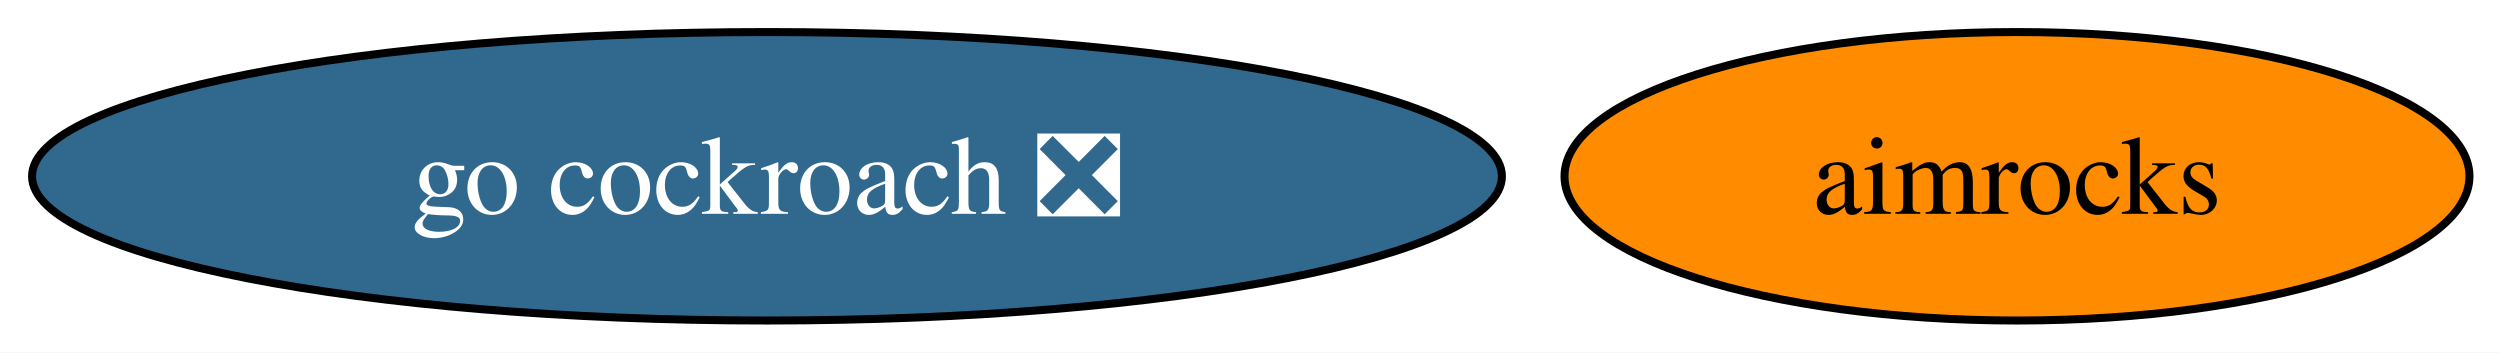
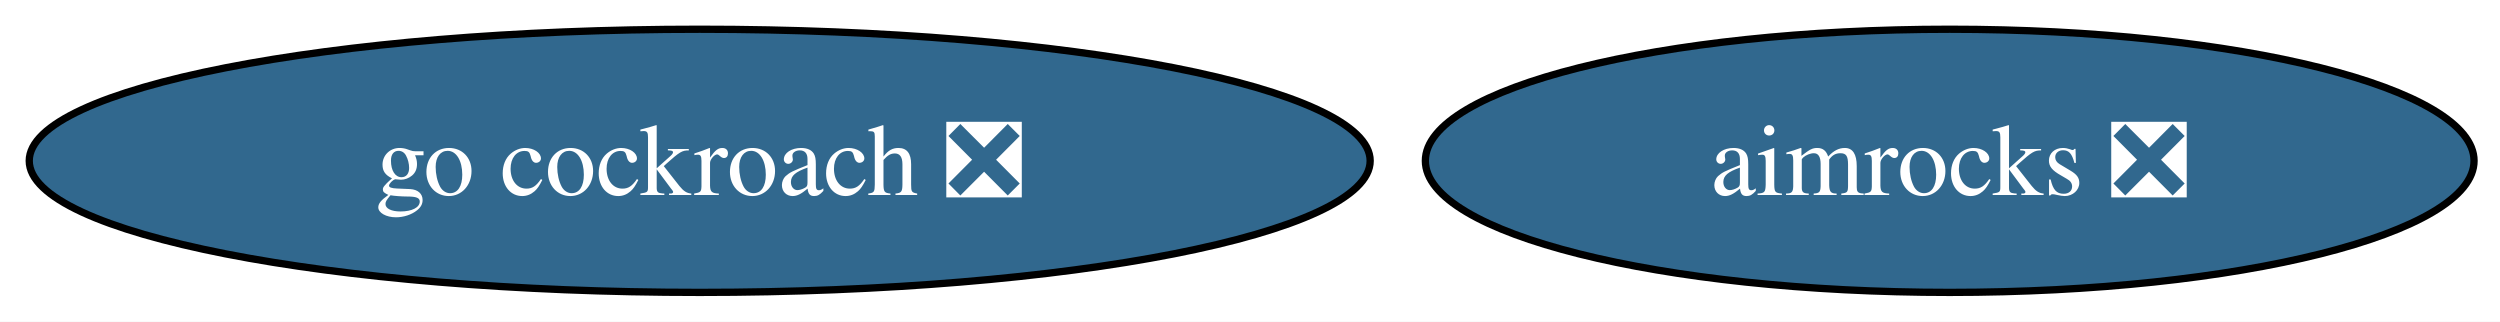
- <svg xmlns="http://www.w3.org/2000/svg" xmlns:xlink="http://www.w3.org/1999/xlink" width="312pt" height="44pt" viewBox="0.00 0.00 312.00 44.00">
+ <svg xmlns="http://www.w3.org/2000/svg" xmlns:xlink="http://www.w3.org/1999/xlink" width="342pt" height="44pt" viewBox="0.00 0.00 342.00 44.00">
  <g id="graph0" class="graph" transform="scale(1 1) rotate(0) translate(4 40)">
-     <polygon fill="white" stroke="none" points="-4,4 -4,-40 308.19,-40 308.19,4 -4,4" />
+     <polygon fill="white" stroke="none" points="-4,4 -4,-40 338.44,-40 338.44,4 -4,4" />
    <g id="node1" class="node">
      <g id="a_node1">
        <a xlink:href="https://github.com/conda-forge/go-cockroach-feedstock/pull/38" xlink:title="go cockroach ❎">
          <ellipse fill="#31688e" stroke="black" cx="91.72" cy="-18" rx="91.72" ry="18" />
          <text xml:space="preserve" text-anchor="middle" x="91.72" y="-13.32" font-family="Times,serif" font-size="14.00" fill="white">go cockroach ❎</text>
        </a>
      </g>
    </g>
    <g id="node2" class="node">
      <g id="a_node2">
-         <a xlink:href="https://github.com/conda-forge/aimrocks-feedstock" xlink:title="aimrocks">
-           <ellipse fill="#ff8c00" stroke="black" cx="247.72" cy="-18" rx="56.47" ry="18" />
-           <text xml:space="preserve" text-anchor="middle" x="247.72" y="-13.32" font-family="Times,serif" font-size="14.00">aimrocks</text>
+         <a xlink:href="https://github.com/conda-forge/aimrocks-feedstock/pull/24" xlink:title="aimrocks ❎">
+           <ellipse fill="#31688e" stroke="black" cx="262.72" cy="-18" rx="71.73" ry="18" />
+           <text xml:space="preserve" text-anchor="middle" x="262.72" y="-13.32" font-family="Times,serif" font-size="14.00" fill="white">aimrocks ❎</text>
        </a>
      </g>
    </g>
  </g>
</svg>
